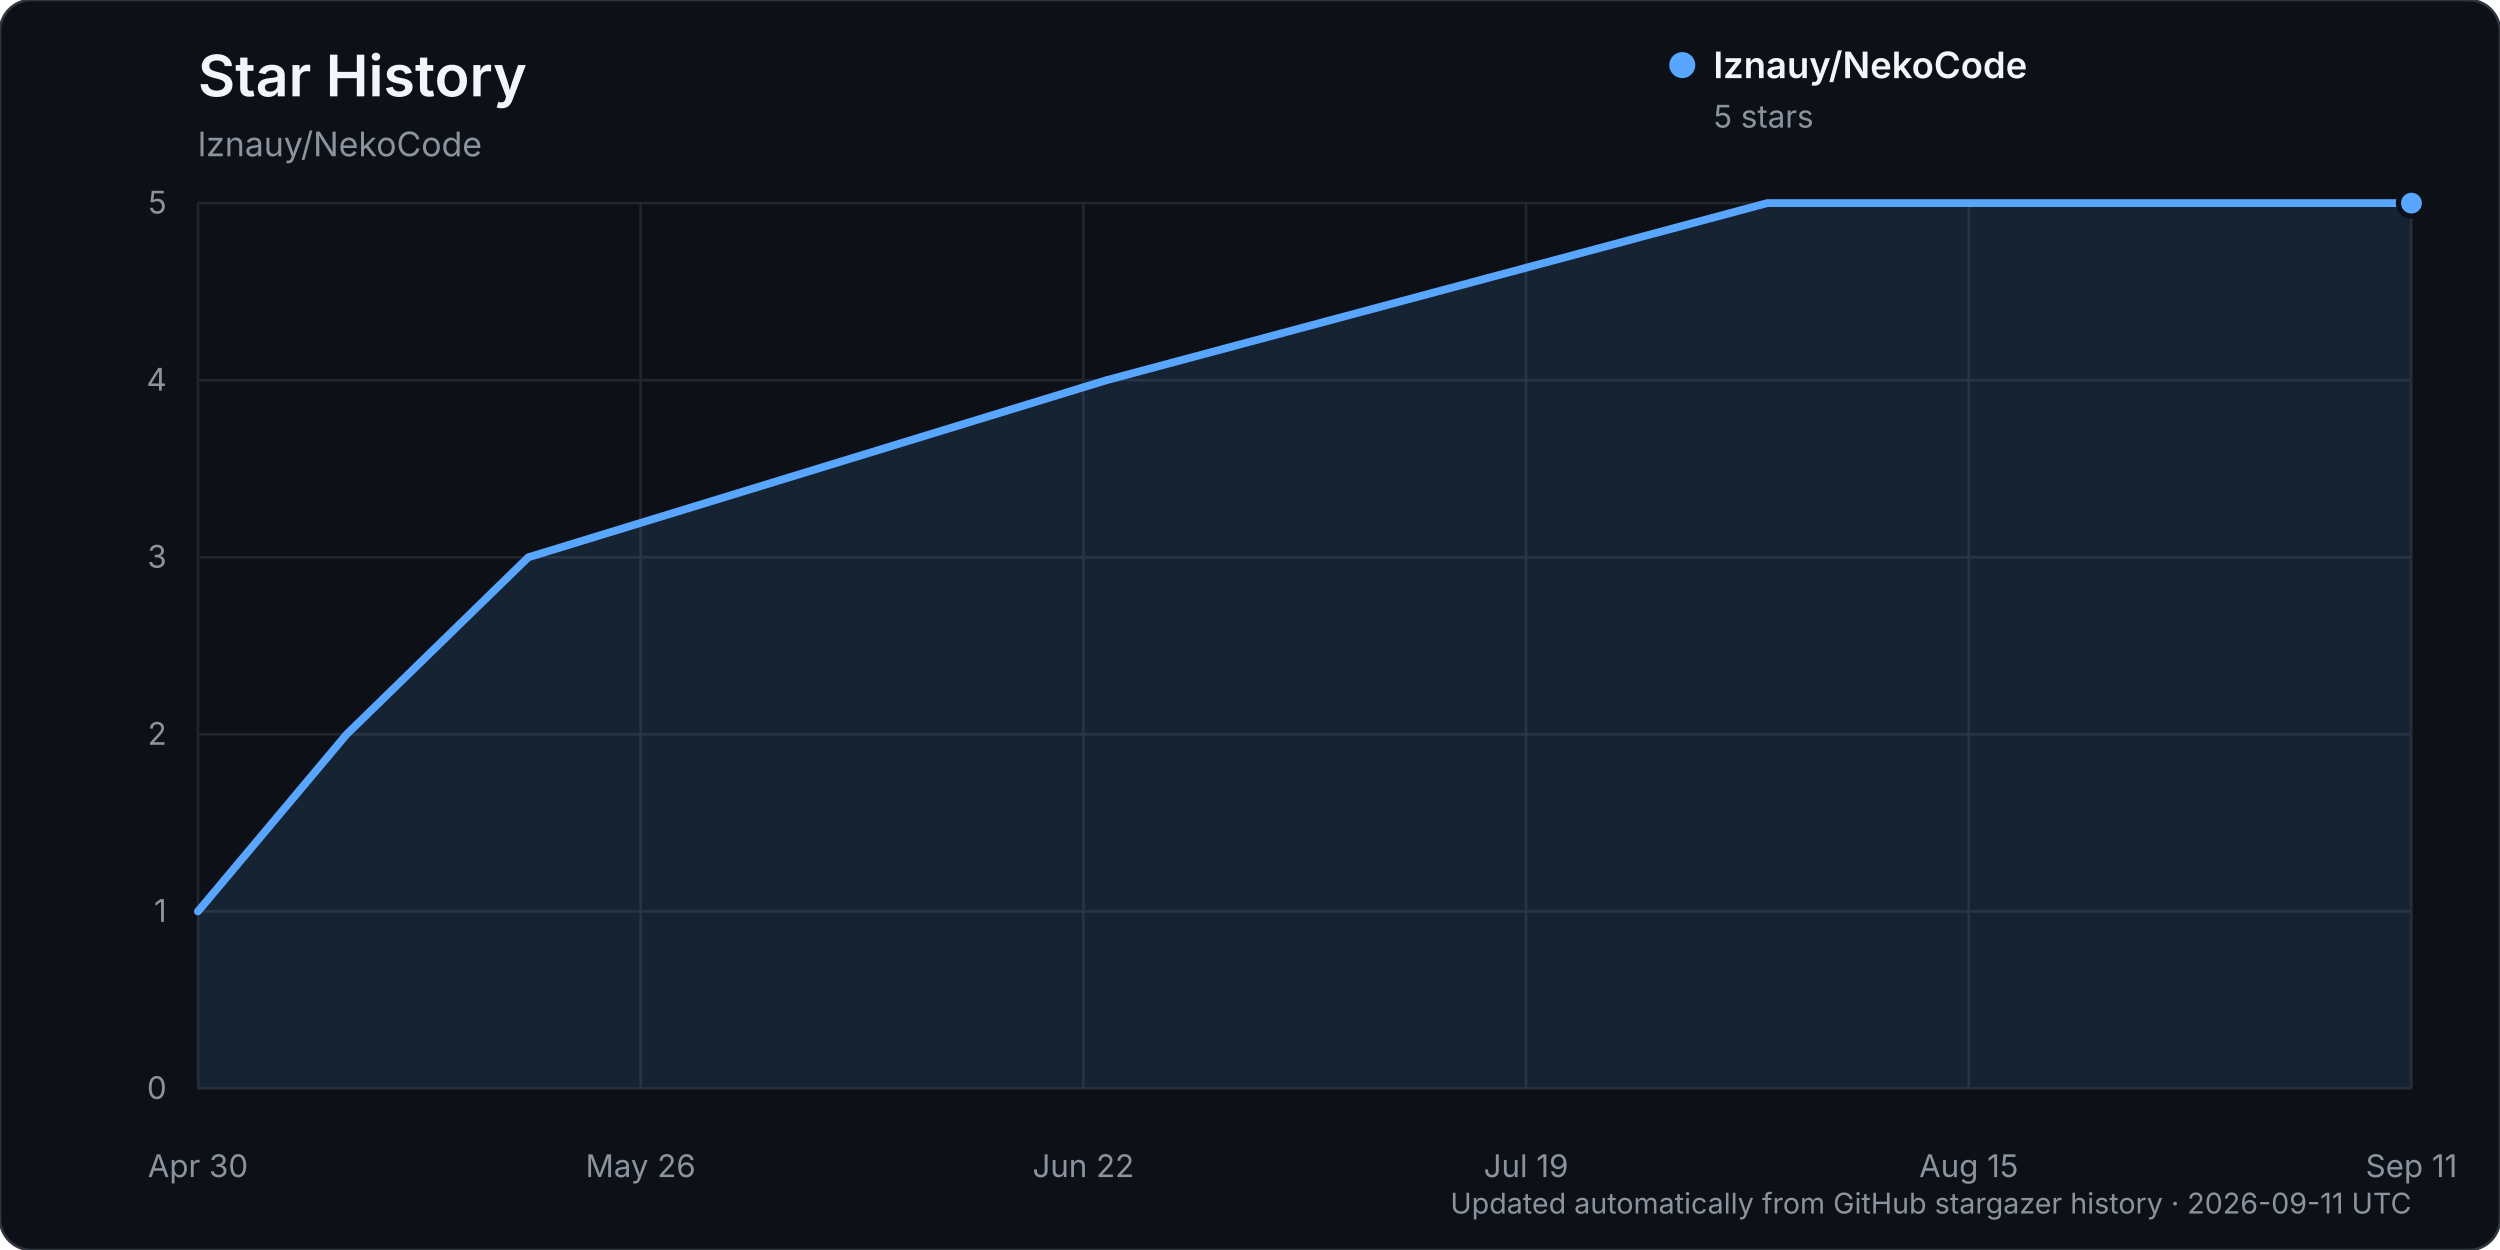
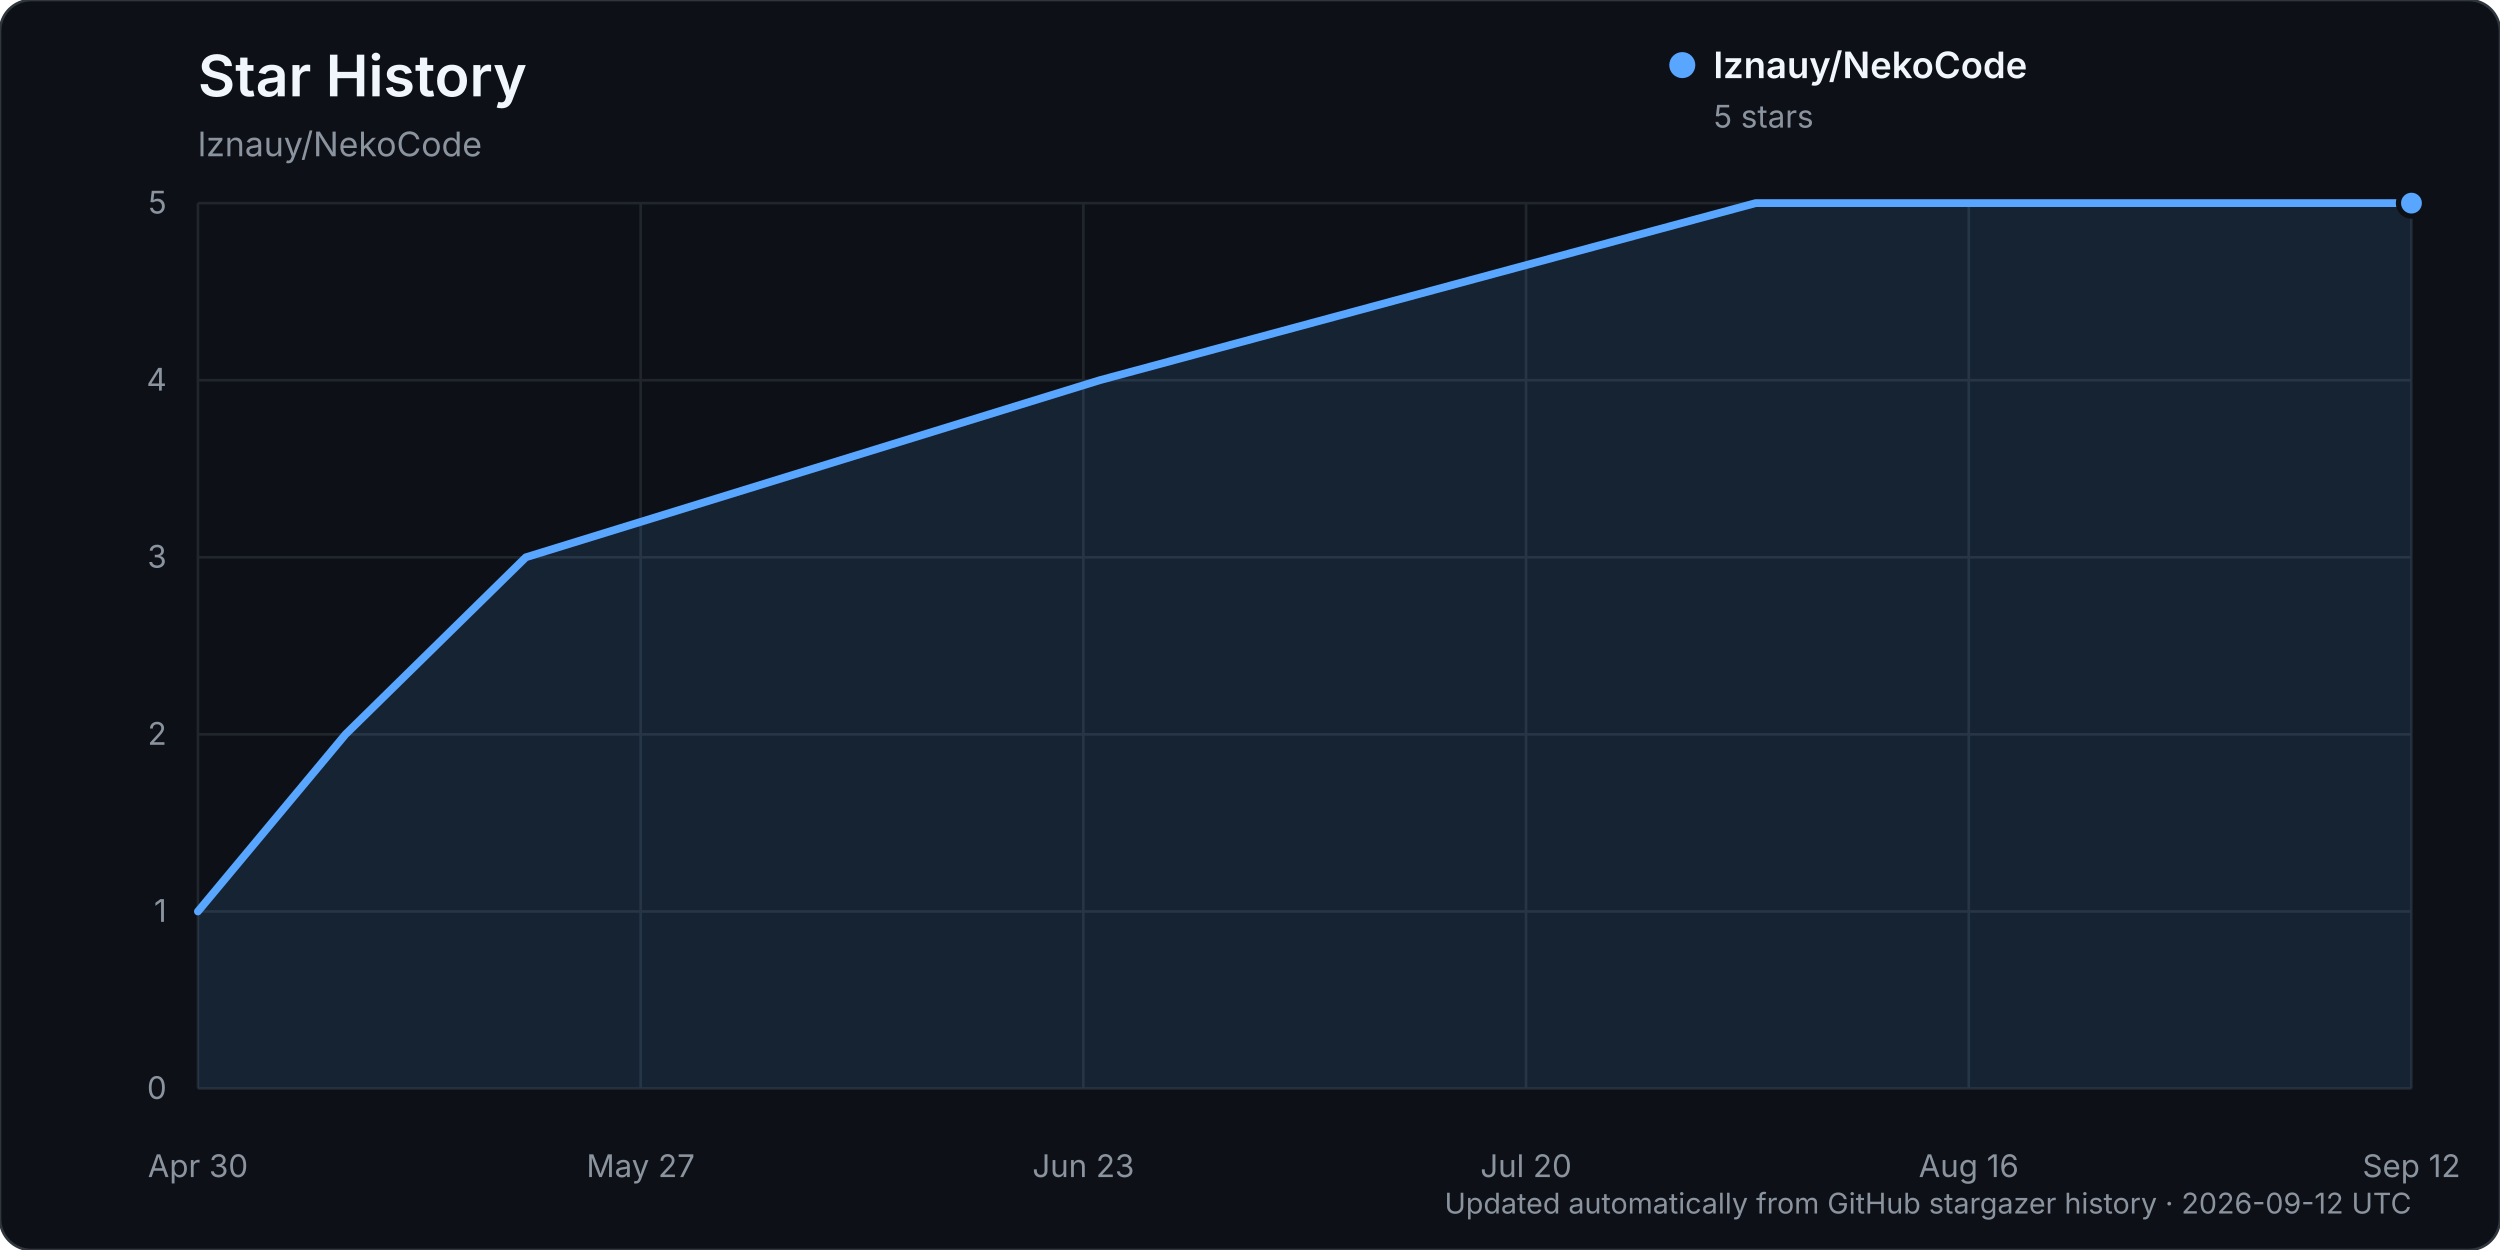
<svg xmlns="http://www.w3.org/2000/svg" width="960" height="480" viewBox="0 0 960 480" role="img" aria-labelledby="title description">
  <rect width="960" height="480" rx="12" fill="#0d1117" stroke="#30363d" />
  <text x="76" y="37" fill="#f0f6fc" font-family="-apple-system, BlinkMacSystemFont, 'Segoe UI', sans-serif" font-size="22" font-weight="600">Star History</text>
  <text x="76" y="60" fill="#8b949e" font-family="-apple-system, BlinkMacSystemFont, 'Segoe UI', sans-serif" font-size="13">lznauy/NekoCode</text>
  <g font-family="-apple-system, BlinkMacSystemFont, 'Segoe UI', sans-serif">
    <line x1="76" y1="418.00" x2="926" y2="418.00" stroke="#21262d" stroke-width="1" />
    <text x="64" y="422.00" text-anchor="end" fill="#8b949e" font-size="12">0</text>
    <line x1="76" y1="350.00" x2="926" y2="350.00" stroke="#21262d" stroke-width="1" />
    <text x="64" y="354.00" text-anchor="end" fill="#8b949e" font-size="12">1</text>
    <line x1="76" y1="282.00" x2="926" y2="282.00" stroke="#21262d" stroke-width="1" />
    <text x="64" y="286.00" text-anchor="end" fill="#8b949e" font-size="12">2</text>
    <line x1="76" y1="214.00" x2="926" y2="214.00" stroke="#21262d" stroke-width="1" />
    <text x="64" y="218.00" text-anchor="end" fill="#8b949e" font-size="12">3</text>
    <line x1="76" y1="146.00" x2="926" y2="146.00" stroke="#21262d" stroke-width="1" />
    <text x="64" y="150.00" text-anchor="end" fill="#8b949e" font-size="12">4</text>
    <line x1="76" y1="78.00" x2="926" y2="78.00" stroke="#21262d" stroke-width="1" />
    <text x="64" y="82.00" text-anchor="end" fill="#8b949e" font-size="12">5</text>
    <line x1="76.00" y1="78" x2="76.00" y2="418" stroke="#21262d" stroke-width="1" />
    <text x="76.00" y="452" text-anchor="middle" fill="#8b949e" font-size="12">Apr 30</text>
    <line x1="246.00" y1="78" x2="246.00" y2="418" stroke="#21262d" stroke-width="1" />
-     <text x="246.00" y="452" text-anchor="middle" fill="#8b949e" font-size="12">May 26</text>
+     <text x="246.00" y="452" text-anchor="middle" fill="#8b949e" font-size="12">May 27</text>
    <line x1="416.00" y1="78" x2="416.00" y2="418" stroke="#21262d" stroke-width="1" />
-     <text x="416.00" y="452" text-anchor="middle" fill="#8b949e" font-size="12">Jun 22</text>
+     <text x="416.00" y="452" text-anchor="middle" fill="#8b949e" font-size="12">Jun 23</text>
    <line x1="586.00" y1="78" x2="586.00" y2="418" stroke="#21262d" stroke-width="1" />
-     <text x="586.00" y="452" text-anchor="middle" fill="#8b949e" font-size="12">Jul 19</text>
+     <text x="586.00" y="452" text-anchor="middle" fill="#8b949e" font-size="12">Jul 20</text>
    <line x1="756.00" y1="78" x2="756.00" y2="418" stroke="#21262d" stroke-width="1" />
-     <text x="756.00" y="452" text-anchor="middle" fill="#8b949e" font-size="12">Aug 15</text>
+     <text x="756.00" y="452" text-anchor="middle" fill="#8b949e" font-size="12">Aug 16</text>
    <line x1="926.00" y1="78" x2="926.00" y2="418" stroke="#21262d" stroke-width="1" />
-     <text x="926.00" y="452" text-anchor="middle" fill="#8b949e" font-size="12">Sep 11</text>
-     <path d="M76.00,350.00 L133.09,282.00 L202.87,214.00 L424.88,146.00 L678.61,78.00 L926.00,78.00 L926.00,418.00 L76.00,418.00 Z" fill="#58a6ff" opacity="0.12" />
-     <path d="M76.00,350.00 L133.09,282.00 L202.87,214.00 L424.88,146.00 L678.61,78.00 L926.00,78.00" fill="none" stroke="#58a6ff" stroke-width="3" stroke-linecap="round" stroke-linejoin="round" />
+     <text x="926.00" y="452" text-anchor="middle" fill="#8b949e" font-size="12">Sep 12</text>
+     <path d="M76.00,350.00 L132.67,282.00 L201.93,214.00 L422.30,146.00 L674.15,78.00 L926.00,78.00 L926.00,418.00 L76.00,418.00 Z" fill="#58a6ff" opacity="0.12" />
+     <path d="M76.00,350.00 L132.67,282.00 L201.93,214.00 L422.30,146.00 L674.15,78.00 L926.00,78.00" fill="none" stroke="#58a6ff" stroke-width="3" stroke-linecap="round" stroke-linejoin="round" />
    <circle cx="926.00" cy="78.00" r="5" fill="#58a6ff" stroke="#0d1117" stroke-width="2" />
    <g transform="translate(646, 25)">
      <circle cx="0" cy="0" r="5" fill="#58a6ff" />
      <text x="12" y="5" fill="#f0f6fc" font-size="14" font-weight="600">lznauy/NekoCode</text>
      <text x="12" y="24" fill="#8b949e" font-size="12">5 stars</text>
    </g>
-     <text x="926" y="466" text-anchor="end" fill="#8b949e" font-size="11">Updated automatically from GitHub stargazer history · 2026-09-11 UTC</text>
+     <text x="926" y="466" text-anchor="end" fill="#8b949e" font-size="11">Updated automatically from GitHub stargazer history · 2026-09-12 UTC</text>
  </g>
</svg>
